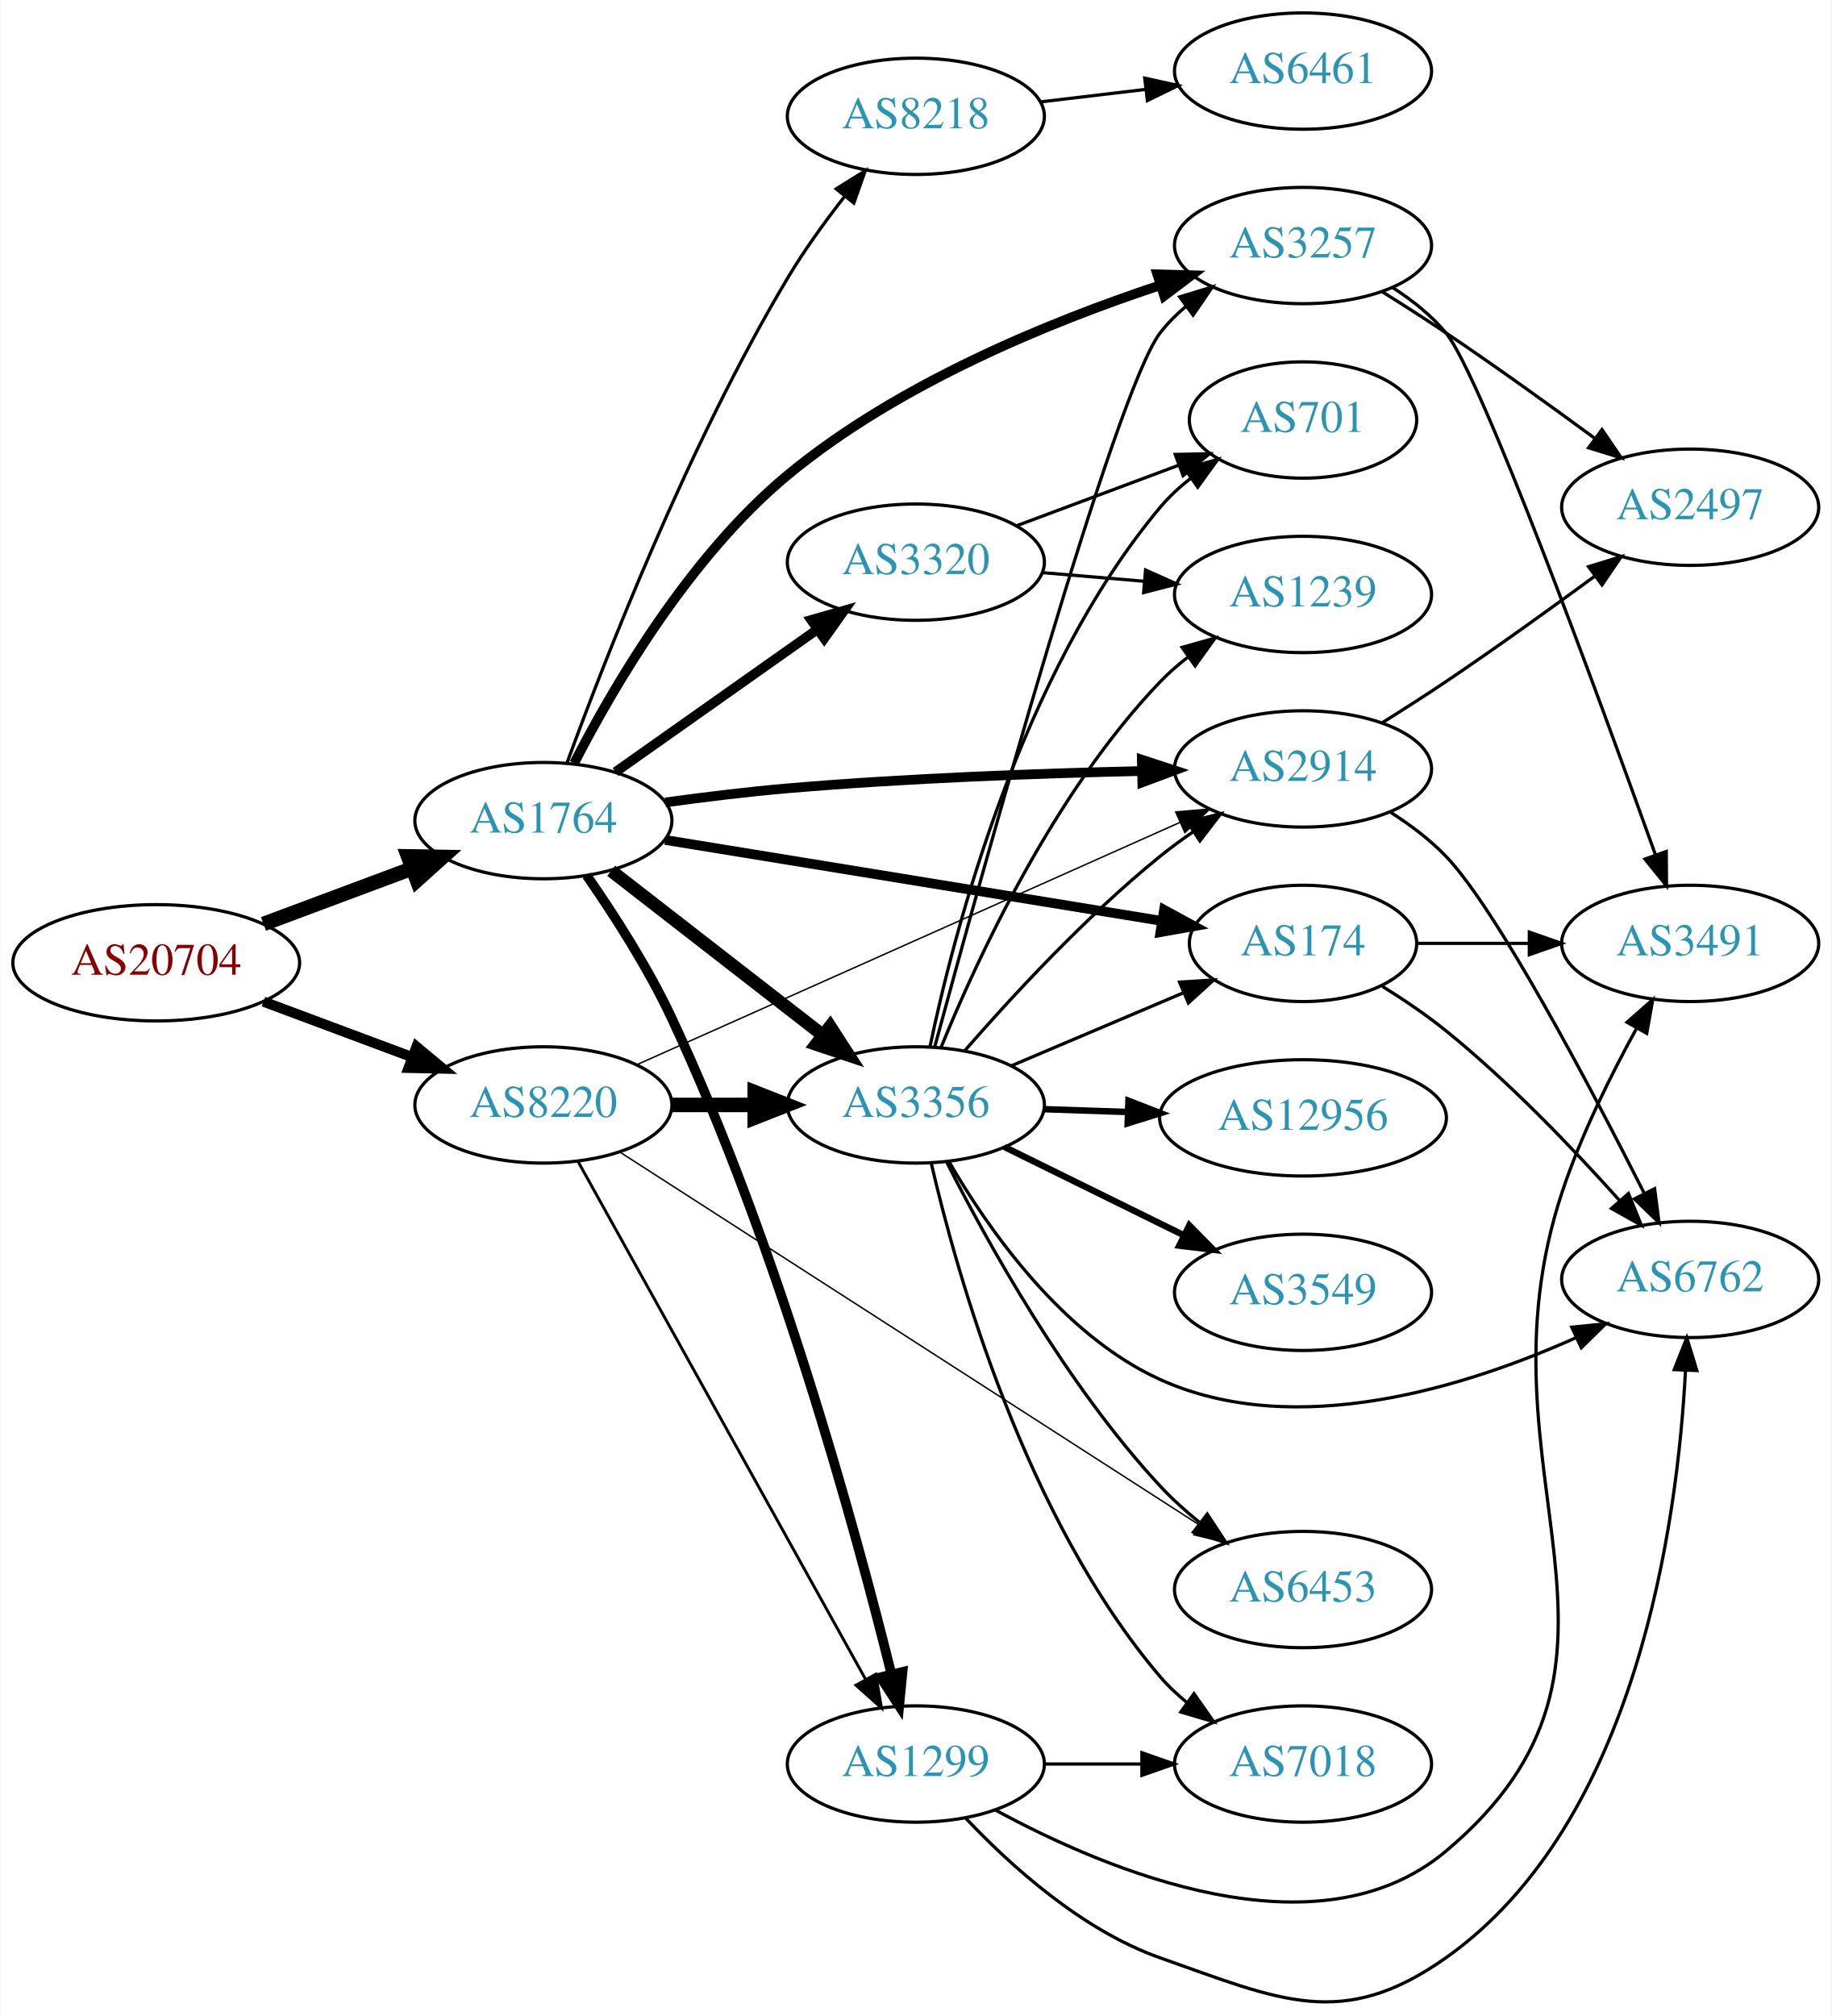
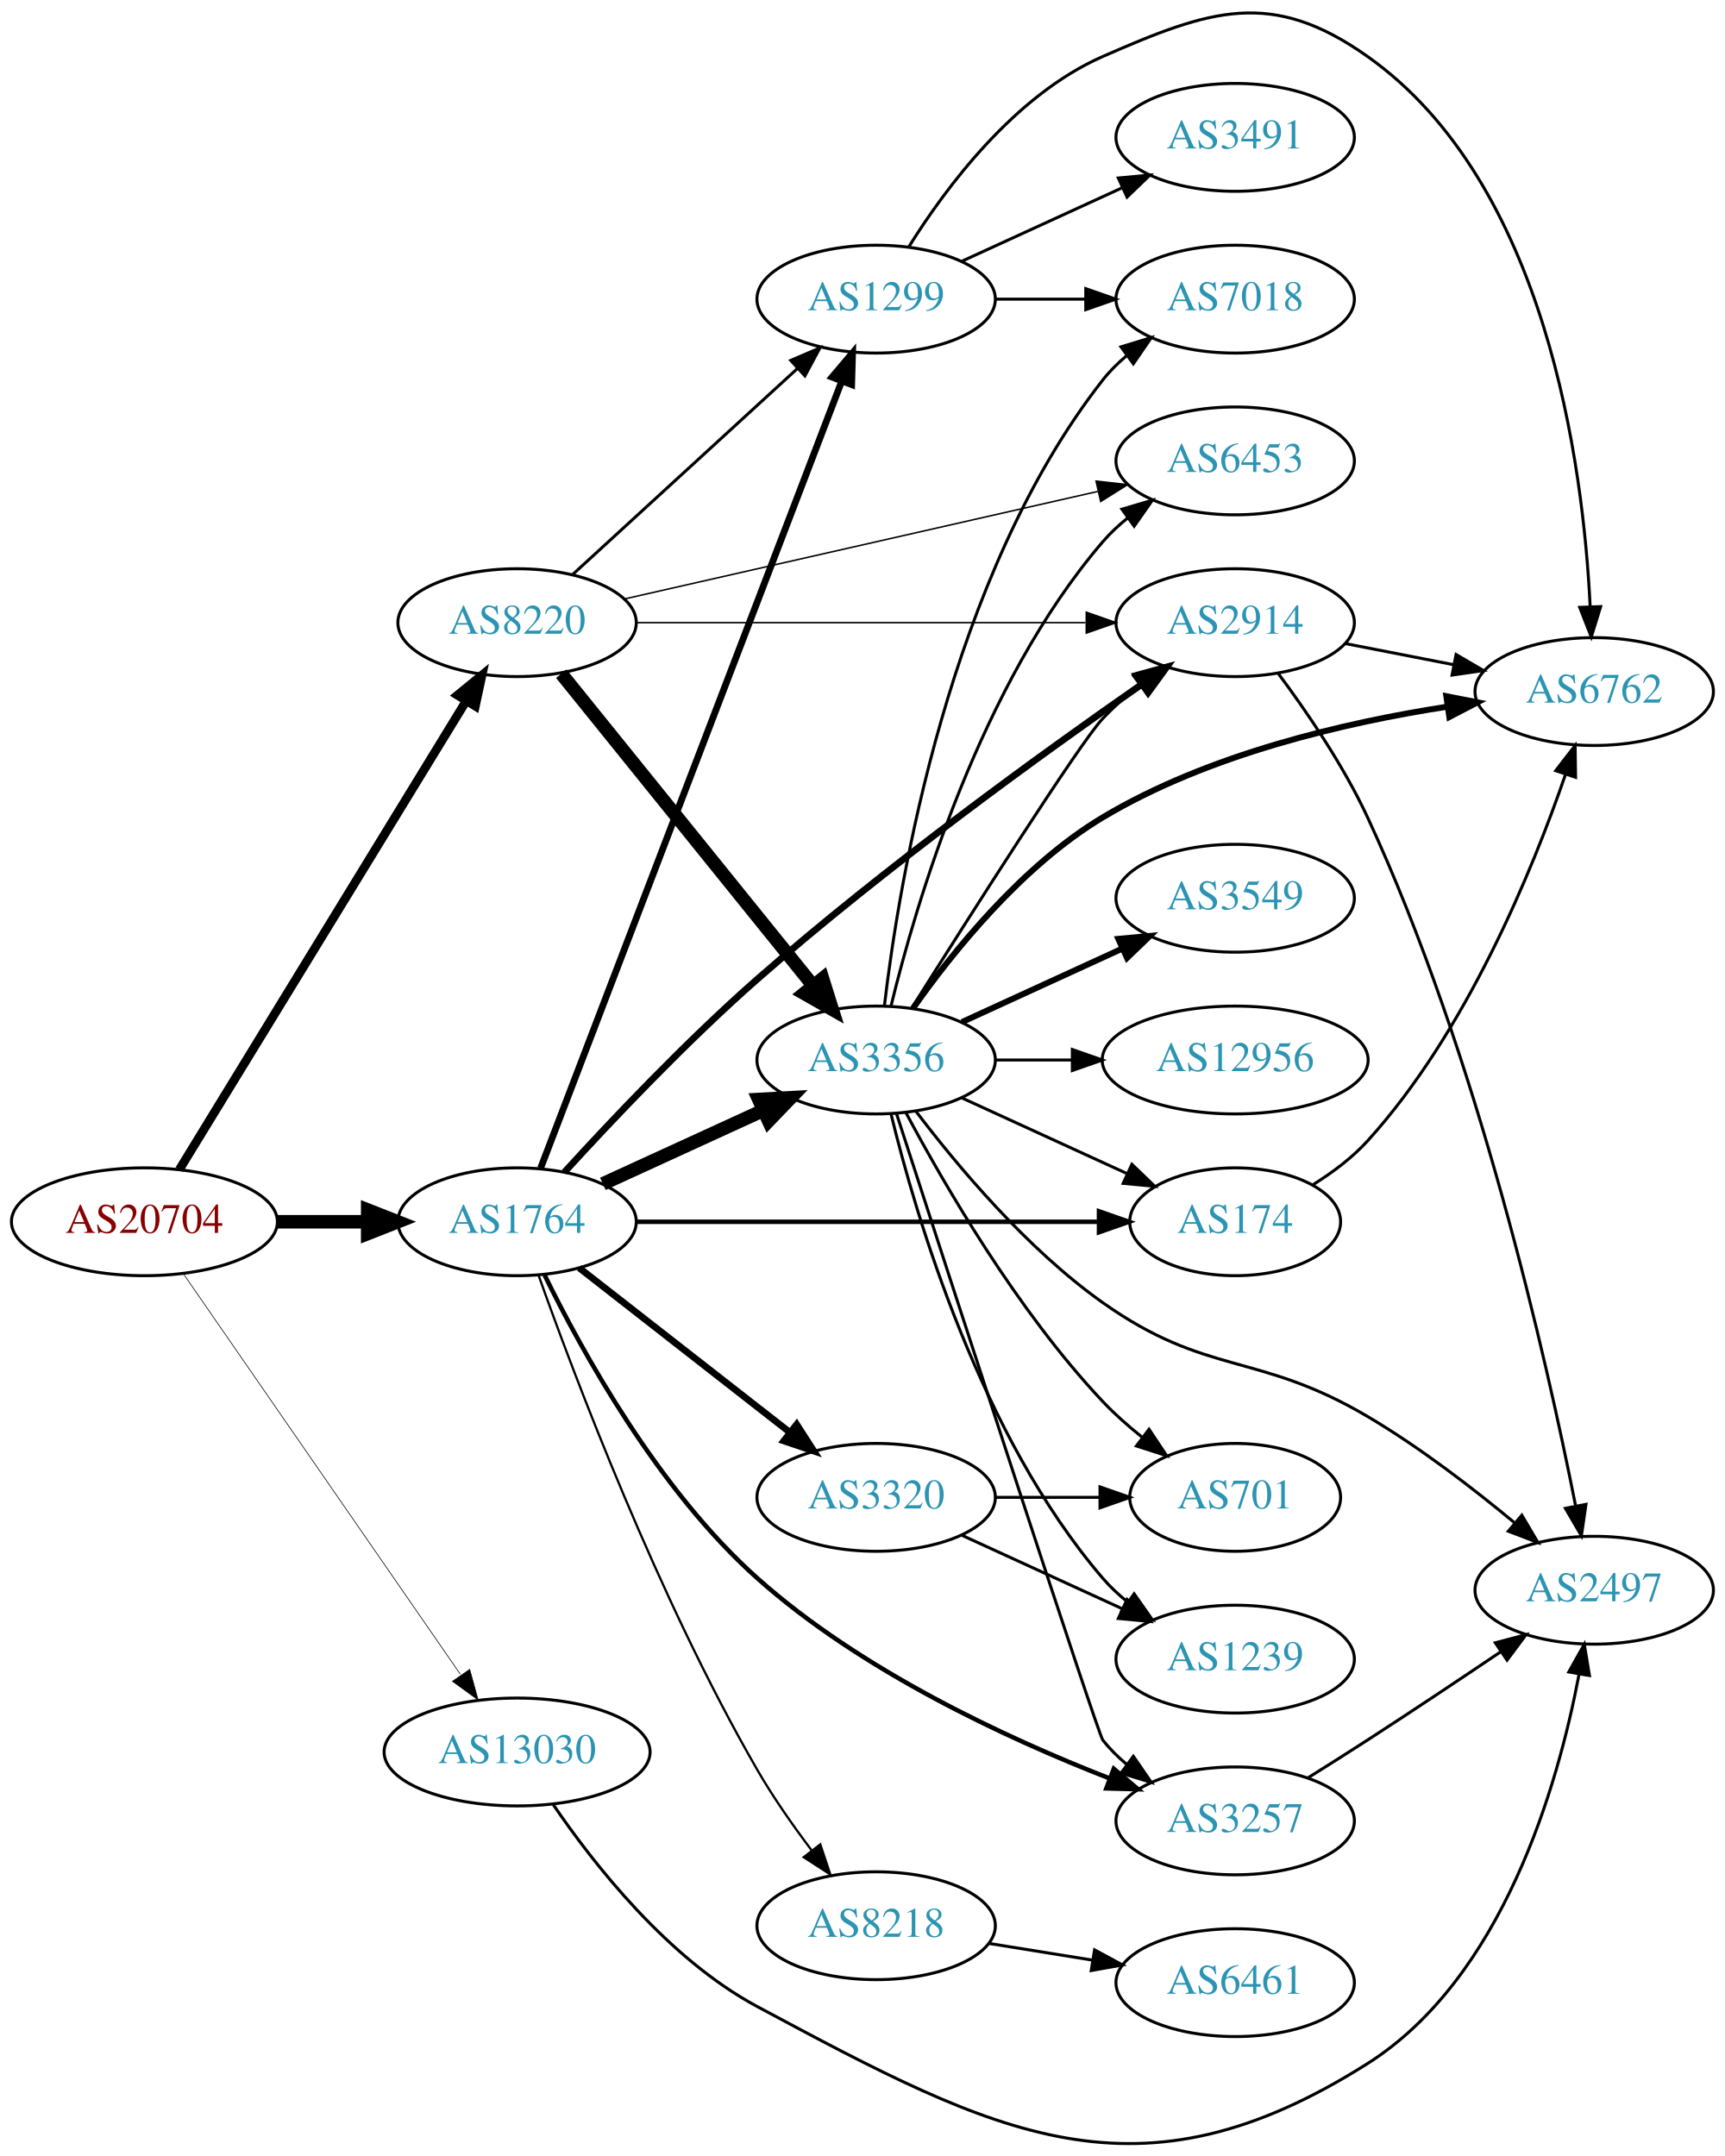
- <svg xmlns="http://www.w3.org/2000/svg" xmlns:xlink="http://www.w3.org/1999/xlink" width="567pt" height="624pt" viewBox="0.00 0.00 566.66 623.99">
-   <g id="graph0" class="graph" transform="scale(1 1) rotate(0) translate(4 619.988)">
-     <polygon fill="white" stroke="none" points="-4,4 -4,-619.988 562.663,-619.988 562.663,4 -4,4" />
+ <svg xmlns="http://www.w3.org/2000/svg" xmlns:xlink="http://www.w3.org/1999/xlink" width="576pt" height="720pt" viewBox="0.00 0.00 575.76 719.73">
+   <g id="graph0" class="graph" transform="scale(1 1) rotate(0) translate(4 715.73)">
+     <polygon fill="white" stroke="none" points="-4,4 -4,-715.73 571.762,-715.73 571.762,4 -4,4" />
    <g id="node1" class="node">
      <g id="a_node1">
        <a xlink:href="/asn/20704" xlink:title="AS20704 ~ Hirschstettnerstr. 19-21 L1 [AT]">
-           <ellipse fill="#ffffff" stroke="black" cx="44.196" cy="-321.988" rx="44.393" ry="18" />
-           <text text-anchor="middle" x="44.196" y="-318.288" font-family="Times,serif" font-size="14.00" fill="#880000">AS20704</text>
+           <ellipse fill="#ffffff" stroke="black" cx="44.196" cy="-307.87" rx="44.393" ry="18" />
+           <text text-anchor="middle" x="44.196" y="-304.17" font-family="Times,serif" font-size="14.00" fill="#880000">AS20704</text>
        </a>
      </g>
    </g>
    <g id="node2" class="node">
      <g id="a_node2">
        <a xlink:href="/asn/1764" xlink:title="AS1764 ~ NEXTLAYER-AS [AT]">
-           <ellipse fill="#ffffff" stroke="black" cx="164.039" cy="-365.988" rx="39.794" ry="18" />
-           <text text-anchor="middle" x="164.039" y="-362.288" font-family="Times,serif" font-size="14.00" fill="#2c94b3">AS1764</text>
+           <ellipse fill="#ffffff" stroke="black" cx="168.588" cy="-307.87" rx="39.794" ry="18" />
+           <text text-anchor="middle" x="168.588" y="-304.17" font-family="Times,serif" font-size="14.00" fill="#2c94b3">AS1764</text>
        </a>
      </g>
    </g>
    <g id="edge1" class="edge">
-       <path fill="none" stroke="black" stroke-width="4.5" d="M77.397,-334.011C91.596,-339.313 108.421,-345.595 123.384,-351.182" />
-       <polygon fill="black" stroke="black" stroke-width="4.5" points="122.156,-354.926 132.902,-354.736 124.911,-347.549 122.156,-354.926" />
+       <path fill="none" stroke="black" stroke-width="4.5" d="M88.692,-307.87C98.381,-307.87 108.717,-307.87 118.61,-307.87" />
+       <polygon fill="black" stroke="black" stroke-width="4.5" points="118.713,-311.807 128.713,-307.87 118.713,-303.932 118.713,-311.807" />
    </g>
    <g id="node3" class="node">
      <g id="a_node3">
        <a xlink:href="/asn/8220" xlink:title="AS8220 ~ COLT [GB]">
-           <ellipse fill="#ffffff" stroke="black" cx="164.039" cy="-277.988" rx="39.794" ry="18" />
-           <text text-anchor="middle" x="164.039" y="-274.288" font-family="Times,serif" font-size="14.00" fill="#2c94b3">AS8220</text>
+           <ellipse fill="#ffffff" stroke="black" cx="168.588" cy="-507.87" rx="39.794" ry="18" />
+           <text text-anchor="middle" x="168.588" y="-504.17" font-family="Times,serif" font-size="14.00" fill="#2c94b3">AS8220</text>
        </a>
      </g>
    </g>
    <g id="edge2" class="edge">
-       <path fill="none" stroke="black" stroke-width="3.15" d="M77.397,-309.965C91.596,-304.663 108.421,-298.381 123.384,-292.794" />
-       <polygon fill="black" stroke="black" stroke-width="3.15" points="124.758,-296.018 132.902,-289.241 122.309,-289.46 124.758,-296.018" />
+       <path fill="none" stroke="black" stroke-width="2.925" d="M55.843,-325.269C77.363,-360.434 126.14,-440.14 151.539,-481.643" />
+       <polygon fill="black" stroke="black" stroke-width="2.925" points="148.673,-483.666 156.878,-490.369 154.644,-480.012 148.673,-483.666" />
    </g>
    <g id="node4" class="node">
      <g id="a_node4">
-         <a xlink:href="/asn/8218" xlink:title="AS8218 ~ legacy Neotelecoms [FR]">
-           <ellipse fill="#ffffff" stroke="black" cx="279.332" cy="-583.988" rx="39.794" ry="18" />
-           <text text-anchor="middle" x="279.332" y="-580.288" font-family="Times,serif" font-size="14.00" fill="#2c94b3">AS8218</text>
+         <a xlink:href="/asn/13030" xlink:title="AS13030 ~ Init7 (Switzerland) Ltd. [CH]">
+           <ellipse fill="#ffffff" stroke="black" cx="168.588" cy="-130.87" rx="44.393" ry="18" />
+           <text text-anchor="middle" x="168.588" y="-127.17" font-family="Times,serif" font-size="14.00" fill="#2c94b3">AS13030</text>
        </a>
      </g>
    </g>
    <g id="edge3" class="edge">
-       <path fill="none" stroke="black" d="M171.349,-383.843C182.817,-415.305 208.772,-482.19 239.685,-533.988 244.805,-542.567 251.173,-551.37 257.252,-559.151" />
-       <polygon fill="black" stroke="black" points="254.673,-561.529 263.664,-567.134 260.131,-557.146 254.673,-561.529" />
+       <path fill="none" stroke="black" stroke-width="0.225" d="M57.154,-290.576C78.725,-259.381 124.255,-193.537 149.6,-156.884" />
+       <polygon fill="black" stroke="black" stroke-width="0.225" points="152.773,-158.449 155.581,-148.234 147.015,-154.468 152.773,-158.449" />
    </g>
    <g id="node5" class="node">
      <g id="a_node5">
-         <a xlink:href="/asn/3257" xlink:title="AS3257 ~ GTT [DE]">
-           <ellipse fill="#ffffff" stroke="black" cx="399.174" cy="-543.988" rx="39.794" ry="18" />
-           <text text-anchor="middle" x="399.174" y="-540.288" font-family="Times,serif" font-size="14.00" fill="#2c94b3">AS3257</text>
+         <a xlink:href="/asn/174" xlink:title="AS174 ~ Cogent Communications [US]">
+           <ellipse fill="#ffffff" stroke="black" cx="408.273" cy="-307.87" rx="35.194" ry="18" />
+           <text text-anchor="middle" x="408.273" y="-304.17" font-family="Times,serif" font-size="14.00" fill="#2c94b3">AS174</text>
        </a>
      </g>
    </g>
    <g id="edge4" class="edge">
-       <path fill="none" stroke="black" stroke-width="3" d="M173.558,-383.755C185.48,-406.993 209.15,-447.714 239.685,-472.988 273.825,-501.247 321.011,-520.462 355.007,-531.702" />
-       <polygon fill="black" stroke="black" stroke-width="3" points="354.072,-535.078 364.663,-534.799 356.209,-528.412 354.072,-535.078" />
+       <path fill="none" stroke="black" stroke-width="1.5" d="M208.305,-307.87C250.564,-307.87 318.122,-307.87 362.596,-307.87" />
+       <polygon fill="black" stroke="black" stroke-width="1.5" points="362.822,-311.37 372.822,-307.87 362.822,-304.37 362.822,-311.37" />
    </g>
    <g id="node6" class="node">
      <g id="a_node6">
        <a xlink:href="/asn/2914" xlink:title="AS2914 ~ NTT America, Inc. [US]">
-           <ellipse fill="#ffffff" stroke="black" cx="399.174" cy="-381.988" rx="39.794" ry="18" />
-           <text text-anchor="middle" x="399.174" y="-378.288" font-family="Times,serif" font-size="14.00" fill="#2c94b3">AS2914</text>
+           <ellipse fill="#ffffff" stroke="black" cx="408.273" cy="-507.87" rx="39.794" ry="18" />
+           <text text-anchor="middle" x="408.273" y="-504.17" font-family="Times,serif" font-size="14.00" fill="#2c94b3">AS2914</text>
        </a>
      </g>
    </g>
    <g id="edge5" class="edge">
-       <path fill="none" stroke="black" stroke-width="3" d="M201.791,-371.62C213.839,-373.277 227.309,-374.927 239.685,-375.988 276.288,-379.126 317.786,-380.623 349.135,-381.337" />
-       <polygon fill="black" stroke="black" stroke-width="3" points="349.285,-384.84 359.356,-381.55 349.431,-377.842 349.285,-384.84" />
+       <path fill="none" stroke="black" stroke-width="2.25" d="M184.381,-324.425C199.798,-341.33 224.986,-367.983 248.784,-388.87 291.277,-426.165 344.516,-464.61 377.2,-487.363" />
+       <polygon fill="black" stroke="black" stroke-width="2.25" points="375.233,-490.259 385.447,-493.075 379.219,-484.504 375.233,-490.259" />
    </g>
    <g id="node7" class="node">
      <g id="a_node7">
-         <a xlink:href="/asn/1299" xlink:title="AS1299 ~ Telia Carrier [EU]">
-           <ellipse fill="#ffffff" stroke="black" cx="279.332" cy="-73.988" rx="39.794" ry="18" />
-           <text text-anchor="middle" x="279.332" y="-70.288" font-family="Times,serif" font-size="14.00" fill="#2c94b3">AS1299</text>
+         <a xlink:href="/asn/8218" xlink:title="AS8218 ~ legacy Neotelecoms [FR]">
+           <ellipse fill="#ffffff" stroke="black" cx="288.431" cy="-72.87" rx="39.794" ry="18" />
+           <text text-anchor="middle" x="288.431" y="-69.17" font-family="Times,serif" font-size="14.00" fill="#2c94b3">AS8218</text>
        </a>
      </g>
    </g>
    <g id="edge6" class="edge">
-       <path fill="none" stroke="black" stroke-width="3" d="M177.419,-349.039C185.681,-337.153 196.337,-320.651 203.685,-304.988 236.662,-234.693 260.834,-145.94 271.796,-101.701" />
-       <polygon fill="black" stroke="black" stroke-width="3" points="275.204,-102.496 274.175,-91.952 268.404,-100.837 275.204,-102.496" />
+       <path fill="none" stroke="black" stroke-width="0.75" d="M175.729,-290.068C187.614,-256.585 215.54,-182.426 248.784,-124.87 254.045,-115.761 260.62,-106.368 266.846,-98.115" />
+       <polygon fill="black" stroke="black" stroke-width="0.75" points="269.785,-100.035 273.139,-89.985 264.25,-95.75 269.785,-100.035" />
    </g>
    <g id="node8" class="node">
      <g id="a_node8">
        <a xlink:href="/asn/3356" xlink:title="AS3356 ~ Level 3 Parent, LLC [US]">
-           <ellipse fill="#ffffff" stroke="black" cx="279.332" cy="-277.988" rx="39.794" ry="18" />
-           <text text-anchor="middle" x="279.332" y="-274.288" font-family="Times,serif" font-size="14.00" fill="#2c94b3">AS3356</text>
+           <ellipse fill="#ffffff" stroke="black" cx="288.431" cy="-361.87" rx="39.794" ry="18" />
+           <text text-anchor="middle" x="288.431" y="-358.17" font-family="Times,serif" font-size="14.00" fill="#2c94b3">AS3356</text>
        </a>
      </g>
    </g>
    <g id="edge7" class="edge">
-       <path fill="none" stroke="black" stroke-width="4" d="M185.032,-350.458C203.233,-336.321 230.282,-315.311 250.575,-299.548" />
-       <polygon fill="black" stroke="black" stroke-width="4" points="252.787,-302.262 258.538,-293.363 248.493,-296.733 252.787,-302.262" />
+       <path fill="none" stroke="black" stroke-width="4.5" d="M197.217,-320.53C213.174,-327.842 233.445,-337.131 250.727,-345.051" />
+       <polygon fill="black" stroke="black" stroke-width="4.5" points="249.244,-348.702 259.975,-349.288 252.524,-341.543 249.244,-348.702" />
    </g>
    <g id="node9" class="node">
      <g id="a_node9">
-         <a xlink:href="/asn/174" xlink:title="AS174 ~ Cogent Communications [US]">
-           <ellipse fill="#ffffff" stroke="black" cx="399.174" cy="-327.988" rx="35.194" ry="18" />
-           <text text-anchor="middle" x="399.174" y="-324.288" font-family="Times,serif" font-size="14.00" fill="#2c94b3">AS174</text>
+         <a xlink:href="/asn/1299" xlink:title="AS1299 ~ Telia Carrier [EU]">
+           <ellipse fill="#ffffff" stroke="black" cx="288.431" cy="-615.87" rx="39.794" ry="18" />
+           <text text-anchor="middle" x="288.431" y="-612.17" font-family="Times,serif" font-size="14.00" fill="#2c94b3">AS1299</text>
        </a>
      </g>
    </g>
    <g id="edge8" class="edge">
-       <path fill="none" stroke="black" stroke-width="3" d="M201.723,-360.009C243.391,-353.217 311.299,-342.148 355.356,-334.967" />
-       <polygon fill="black" stroke="black" stroke-width="3" points="356.16,-338.383 365.467,-333.319 355.034,-331.474 356.16,-338.383" />
+       <path fill="none" stroke="black" stroke-width="2.25" d="M176.433,-325.76C196.163,-377.326 253.243,-526.514 276.933,-588.432" />
+       <polygon fill="black" stroke="black" stroke-width="2.25" points="273.724,-589.841 280.567,-597.93 280.262,-587.339 273.724,-589.841" />
    </g>
    <g id="node10" class="node">
      <g id="a_node10">
+         <a xlink:href="/asn/3257" xlink:title="AS3257 ~ GTT [DE]">
+           <ellipse fill="#ffffff" stroke="black" cx="408.273" cy="-107.87" rx="39.794" ry="18" />
+           <text text-anchor="middle" x="408.273" y="-104.17" font-family="Times,serif" font-size="14.00" fill="#2c94b3">AS3257</text>
+         </a>
+       </g>
+     </g>
+     <g id="edge9" class="edge">
+       <path fill="none" stroke="black" stroke-width="1.5" d="M177.773,-290.071C190.117,-264.831 215.624,-218.428 248.784,-188.87 283.425,-157.992 331.964,-135.467 366.175,-122.121" />
+       <polygon fill="black" stroke="black" stroke-width="1.5" points="367.757,-125.264 375.859,-118.438 365.268,-118.721 367.757,-125.264" />
+     </g>
+     <g id="node11" class="node">
+       <g id="a_node11">
        <a xlink:href="/asn/3320" xlink:title="AS3320 ~ DTAG [DE]">
-           <ellipse fill="#ffffff" stroke="black" cx="279.332" cy="-445.988" rx="39.794" ry="18" />
-           <text text-anchor="middle" x="279.332" y="-442.288" font-family="Times,serif" font-size="14.00" fill="#2c94b3">AS3320</text>
-         </a>
-       </g>
-     </g>
-     <g id="edge9" class="edge">
-       <path fill="none" stroke="black" stroke-width="3" d="M186.348,-381.036C203.992,-393.495 229.252,-411.331 248.838,-425.162" />
-       <polygon fill="black" stroke="black" stroke-width="3" points="246.93,-428.099 257.118,-431.008 250.968,-422.381 246.93,-428.099" />
+           <ellipse fill="#ffffff" stroke="black" cx="288.431" cy="-215.87" rx="39.794" ry="18" />
+           <text text-anchor="middle" x="288.431" y="-212.17" font-family="Times,serif" font-size="14.00" fill="#2c94b3">AS3320</text>
+         </a>
+       </g>
+     </g>
+     <g id="edge10" class="edge">
+       <path fill="none" stroke="black" stroke-width="2.25" d="M189.312,-292.471C208.516,-277.478 237.887,-254.549 259.491,-237.682" />
+       <polygon fill="black" stroke="black" stroke-width="2.25" points="261.914,-240.231 267.642,-231.319 257.606,-234.714 261.914,-240.231" />
    </g>
    <g id="edge32" class="edge">
-       <path fill="none" stroke="black" stroke-width="0.45" d="M193.16,-290.533C235.195,-309.285 314.454,-344.641 361.151,-365.472" />
-       <polygon fill="black" stroke="black" stroke-width="0.45" points="359.757,-368.683 370.316,-369.561 362.609,-362.29 359.757,-368.683" />
+       <path fill="none" stroke="black" stroke-width="0.5" d="M208.305,-507.87C249.224,-507.87 313.864,-507.87 358.298,-507.87" />
+       <polygon fill="black" stroke="black" stroke-width="0.5" points="358.573,-511.37 368.573,-507.87 358.573,-504.37 358.573,-511.37" />
+     </g>
+     <g id="edge34" class="edge">
+       <path fill="none" stroke="black" stroke-width="4.5" d="M183.337,-490.836C204.093,-465.121 243.538,-416.25 267.462,-386.61" />
+       <polygon fill="black" stroke="black" stroke-width="4.5" points="270.553,-389.05 273.77,-378.795 264.425,-384.103 270.553,-389.05" />
    </g>
    <g id="edge35" class="edge">
-       <path fill="none" stroke="black" stroke-width="0.9" d="M174.698,-260.595C194.597,-224.764 240.261,-142.54 263.765,-100.218" />
-       <polygon fill="black" stroke="black" stroke-width="0.9" points="266.901,-101.779 268.697,-91.337 260.782,-98.38 266.901,-101.779" />
+       <path fill="none" stroke="black" d="M187.23,-524.038C207.103,-542.251 239.566,-572.002 262.135,-592.686" />
+       <polygon fill="black" stroke="black" points="259.931,-595.414 269.668,-599.59 264.66,-590.254 259.931,-595.414" />
+     </g>
+     <g id="node16" class="node">
+       <g id="a_node16">
+         <a xlink:href="/asn/6453" xlink:title="AS6453 ~ TATA COMMUNICATIONS (AMERICA) INC [US]">
+           <ellipse fill="#ffffff" stroke="black" cx="408.273" cy="-561.87" rx="39.794" ry="18" />
+           <text text-anchor="middle" x="408.273" y="-558.17" font-family="Times,serif" font-size="14.00" fill="#2c94b3">AS6453</text>
+         </a>
+       </g>
    </g>
    <g id="edge33" class="edge">
-       <path fill="none" stroke="black" stroke-width="4.5" d="M203.711,-277.988C211.914,-277.988 220.678,-277.988 229.21,-277.988" />
-       <polygon fill="black" stroke="black" stroke-width="4.5" points="229.449,-281.926 239.449,-277.988 229.449,-274.051 229.449,-281.926" />
+       <path fill="none" stroke="black" stroke-width="0.5" d="M204.404,-515.78C246.242,-525.285 316.524,-541.252 362.398,-551.674" />
+       <polygon fill="black" stroke="black" stroke-width="0.5" points="361.837,-555.136 372.364,-553.939 363.388,-548.31 361.837,-555.136" />
+     </g>
+     <g id="node17" class="node">
+       <g id="a_node17">
+         <a xlink:href="/asn/2497" xlink:title="AS2497 ~ Internet Initiative Japan Inc. [JP]">
+           <ellipse fill="#ffffff" stroke="black" cx="528.116" cy="-184.87" rx="39.794" ry="18" />
+           <text text-anchor="middle" x="528.116" y="-181.17" font-family="Times,serif" font-size="14.00" fill="#2c94b3">AS2497</text>
+         </a>
+       </g>
+     </g>
+     <g id="edge36" class="edge">
+       <path fill="none" stroke="black" d="M180.642,-113.318C194.145,-93.481 218.919,-61.877 248.784,-45.87 328.919,-2.918 375.666,21.788 452.469,-26.87 497.603,-55.464 515.966,-119.493 523.031,-156.669" />
+       <polygon fill="black" stroke="black" points="519.638,-157.585 524.808,-166.833 526.533,-156.38 519.638,-157.585" />
+     </g>
+     <g id="node12" class="node">
+       <g id="a_node12">
+         <a xlink:href="/asn/6762" xlink:title="AS6762 ~ TELECOM ITALIA SPARKLE S.p.A. [IT]">
+           <ellipse fill="#ffffff" stroke="black" cx="528.116" cy="-484.87" rx="39.794" ry="18" />
+           <text text-anchor="middle" x="528.116" y="-481.17" font-family="Times,serif" font-size="14.00" fill="#2c94b3">AS6762</text>
+         </a>
+       </g>
+     </g>
+     <g id="edge11" class="edge">
+       <path fill="none" stroke="black" d="M434.358,-320.325C440.806,-324.343 447.358,-329.238 452.469,-334.87 485.455,-371.216 507.387,-424.817 518.507,-457.135" />
+       <polygon fill="black" stroke="black" points="515.256,-458.451 521.738,-466.831 521.897,-456.238 515.256,-458.451" />
+     </g>
+     <g id="edge31" class="edge">
+       <path fill="none" stroke="black" d="M444.95,-500.907C456.381,-498.675 469.203,-496.173 481.257,-493.82" />
+       <polygon fill="black" stroke="black" points="482.01,-497.239 491.154,-491.889 480.669,-490.369 482.01,-497.239" />
+     </g>
+     <g id="edge30" class="edge">
+       <path fill="none" stroke="black" d="M422.528,-491.065C431.972,-478.415 444.377,-460.325 452.469,-442.87 489.299,-363.424 512.264,-261.697 521.886,-213.133" />
+       <polygon fill="black" stroke="black" points="525.372,-213.542 523.841,-203.059 518.5,-212.209 525.372,-213.542" />
+     </g>
+     <g id="node13" class="node">
+       <g id="a_node13">
+         <a xlink:href="/asn/6461" xlink:title="AS6461 ~ Zayo Bandwidth [US]">
+           <ellipse fill="#ffffff" stroke="black" cx="408.273" cy="-53.87" rx="39.794" ry="18" />
+           <text text-anchor="middle" x="408.273" y="-50.17" font-family="Times,serif" font-size="14.00" fill="#2c94b3">AS6461</text>
+         </a>
+       </g>
+     </g>
+     <g id="edge12" class="edge">
+       <path fill="none" stroke="black" d="M326.071,-66.962C337.045,-65.193 349.228,-63.228 360.749,-61.371" />
+       <polygon fill="black" stroke="black" points="361.341,-64.821 370.656,-59.774 360.226,-57.91 361.341,-64.821" />
+     </g>
+     <g id="edge18" class="edge">
+       <path fill="none" stroke="black" d="M317.06,-349.209C333.476,-341.687 354.457,-332.072 372.054,-324.008" />
+       <polygon fill="black" stroke="black" points="373.799,-327.059 381.432,-319.711 370.883,-320.695 373.799,-327.059" />
+     </g>
+     <g id="edge23" class="edge">
+       <path fill="none" stroke="black" d="M300.219,-379.065C318.982,-408.86 356.365,-467.697 364.077,-475.87 367.747,-479.758 371.936,-483.508 376.23,-486.987" />
+       <polygon fill="black" stroke="black" points="374.435,-490.02 384.506,-493.31 378.684,-484.458 374.435,-490.02" />
+     </g>
+     <g id="edge19" class="edge">
+       <path fill="none" stroke="black" d="M295.26,-343.873C312.538,-290.561 362.385,-137.028 364.077,-134.87 366.396,-131.912 369.136,-129.192 372.093,-126.712" />
+       <polygon fill="black" stroke="black" points="374.286,-129.445 380.286,-120.713 370.15,-123.797 374.286,-129.445" />
+     </g>
+     <g id="edge13" class="edge">
+       <path fill="none" stroke="black" stroke-width="2" d="M300.757,-379.157C313.817,-397.703 337,-426.67 364.077,-442.87 399.311,-463.95 444.966,-474.542 478.998,-479.808" />
+       <polygon fill="black" stroke="black" stroke-width="2" points="478.764,-483.311 489.162,-481.278 479.766,-476.383 478.764,-483.311" />
    </g>
    <g id="node14" class="node">
      <g id="a_node14">
-         <a xlink:href="/asn/6453" xlink:title="AS6453 ~ TATA COMMUNICATIONS (AMERICA) INC [US]">
-           <ellipse fill="#ffffff" stroke="black" cx="399.174" cy="-127.988" rx="39.794" ry="18" />
-           <text text-anchor="middle" x="399.174" y="-124.288" font-family="Times,serif" font-size="14.00" fill="#2c94b3">AS6453</text>
-         </a>
-       </g>
-     </g>
-     <g id="edge34" class="edge">
-       <path fill="none" stroke="black" stroke-width="0.45" d="M187.817,-263.333C229.796,-236.323 319.415,-178.662 366.995,-148.049" />
-       <polygon fill="black" stroke="black" stroke-width="0.45" points="369.131,-150.837 375.646,-142.483 365.343,-144.95 369.131,-150.837" />
-     </g>
-     <g id="node11" class="node">
-       <g id="a_node11">
-         <a xlink:href="/asn/6461" xlink:title="AS6461 ~ Zayo Bandwidth [US]">
-           <ellipse fill="#ffffff" stroke="black" cx="399.174" cy="-597.988" rx="39.794" ry="18" />
-           <text text-anchor="middle" x="399.174" y="-594.288" font-family="Times,serif" font-size="14.00" fill="#2c94b3">AS6461</text>
-         </a>
-       </g>
-     </g>
-     <g id="edge10" class="edge">
-       <path fill="none" stroke="black" d="M317.942,-588.456C328.253,-589.681 339.57,-591.026 350.37,-592.309" />
-       <polygon fill="black" stroke="black" points="350.174,-595.81 360.517,-593.515 351,-588.859 350.174,-595.81" />
-     </g>
-     <g id="node12" class="node">
-       <g id="a_node12">
-         <a xlink:href="/asn/2497" xlink:title="AS2497 ~ Internet Initiative Japan Inc. [JP]">
-           <ellipse fill="#ffffff" stroke="black" cx="519.017" cy="-462.988" rx="39.794" ry="18" />
-           <text text-anchor="middle" x="519.017" y="-459.288" font-family="Times,serif" font-size="14.00" fill="#2c94b3">AS2497</text>
-         </a>
-       </g>
-     </g>
-     <g id="edge29" class="edge">
-       <path fill="none" stroke="black" d="M423.674,-529.701C430.116,-525.676 437.061,-521.235 443.37,-516.988 458.864,-506.559 475.753,-494.41 489.542,-484.279" />
-       <polygon fill="black" stroke="black" points="491.721,-487.021 497.686,-478.265 487.563,-481.39 491.721,-487.021" />
-     </g>
-     <g id="node20" class="node">
-       <g id="a_node20">
-         <a xlink:href="/asn/3491" xlink:title="AS3491 ~ PCCW Global, Inc. [US]">
-           <ellipse fill="#ffffff" stroke="black" cx="519.017" cy="-327.988" rx="39.794" ry="18" />
-           <text text-anchor="middle" x="519.017" y="-324.288" font-family="Times,serif" font-size="14.00" fill="#2c94b3">AS3491</text>
-         </a>
-       </g>
-     </g>
-     <g id="edge28" class="edge">
-       <path fill="none" stroke="black" d="M426.934,-530.961C432.928,-527.102 438.844,-522.426 443.37,-516.988 454.169,-504.015 490.542,-404.805 508.215,-355.551" />
-       <polygon fill="black" stroke="black" points="511.613,-356.443 511.687,-345.848 505.022,-354.085 511.613,-356.443" />
-     </g>
-     <g id="edge11" class="edge">
-       <path fill="none" stroke="black" d="M423.674,-396.276C430.116,-400.301 437.061,-404.741 443.37,-408.988 458.864,-419.417 475.753,-431.567 489.542,-441.698" />
-       <polygon fill="black" stroke="black" points="487.563,-444.587 497.686,-447.711 491.721,-438.956 487.563,-444.587" />
-     </g>
-     <g id="node13" class="node">
-       <g id="a_node13">
-         <a xlink:href="/asn/6762" xlink:title="AS6762 ~ TELECOM ITALIA SPARKLE S.p.A. [IT]">
-           <ellipse fill="#ffffff" stroke="black" cx="519.017" cy="-223.988" rx="39.794" ry="18" />
-           <text text-anchor="middle" x="519.017" y="-220.288" font-family="Times,serif" font-size="14.00" fill="#2c94b3">AS6762</text>
-         </a>
-       </g>
-     </g>
-     <g id="edge12" class="edge">
-       <path fill="none" stroke="black" d="M426.404,-368.487C432.414,-364.642 438.47,-360.092 443.37,-354.988 459.128,-338.576 487.906,-284.046 504.755,-250.735" />
-       <polygon fill="black" stroke="black" points="508.009,-252.055 509.372,-241.548 501.754,-248.912 508.009,-252.055" />
-     </g>
-     <g id="edge24" class="edge">
-       <path fill="none" stroke="black" d="M294.669,-57.336C308.432,-42.737 330.669,-22.547 354.978,-13.988 392.034,-0.942 411.275,8.666 443.37,-13.988 502.611,-55.803 515.12,-148.933 517.571,-195.841" />
-       <polygon fill="black" stroke="black" points="514.077,-196.064 517.978,-205.915 521.071,-195.782 514.077,-196.064" />
-     </g>
-     <g id="node17" class="node">
-       <g id="a_node17">
-         <a xlink:href="/asn/7018" xlink:title="AS7018 ~ AT&amp;T Services, Inc. [US]">
-           <ellipse fill="#ffffff" stroke="black" cx="399.174" cy="-73.988" rx="39.794" ry="18" />
-           <text text-anchor="middle" x="399.174" y="-70.288" font-family="Times,serif" font-size="14.00" fill="#2c94b3">AS7018</text>
-         </a>
-       </g>
-     </g>
-     <g id="edge23" class="edge">
-       <path fill="none" stroke="black" d="M319.244,-73.988C328.798,-73.988 339.147,-73.988 349.11,-73.988" />
-       <polygon fill="black" stroke="black" points="349.302,-77.488 359.302,-73.988 349.302,-70.488 349.302,-77.488" />
-     </g>
-     <g id="edge25" class="edge">
-       <path fill="none" stroke="black" d="M303.869,-59.799C338.558,-40.928 403.587,-13.611 443.37,-46.988 513.902,-106.163 450.416,-163.592 479.37,-250.988 485.197,-268.575 494.433,-287.17 502.415,-301.68" />
-       <polygon fill="black" stroke="black" points="499.469,-303.583 507.43,-310.574 505.567,-300.144 499.469,-303.583" />
-     </g>
-     <g id="edge22" class="edge">
-       <path fill="none" stroke="black" d="M285.141,-295.864C299.342,-348.246 340.966,-498.838 354.978,-516.988 357.275,-519.963 360,-522.695 362.947,-525.182" />
-       <polygon fill="black" stroke="black" points="360.996,-528.091 371.127,-531.192 365.141,-522.45 360.996,-528.091" />
-     </g>
-     <g id="edge17" class="edge">
-       <path fill="none" stroke="black" d="M294.445,-294.76C308.735,-311.182 331.955,-336.379 354.978,-354.988 358.228,-357.615 361.75,-360.192 365.332,-362.648" />
-       <polygon fill="black" stroke="black" points="363.418,-365.578 373.702,-368.126 367.251,-359.721 363.418,-365.578" />
-     </g>
-     <g id="edge16" class="edge">
-       <path fill="none" stroke="black" d="M308.858,-290.092C324.802,-296.857 344.834,-305.356 361.885,-312.591" />
-       <polygon fill="black" stroke="black" points="360.953,-315.998 371.526,-316.682 363.687,-309.554 360.953,-315.998" />
-     </g>
-     <g id="edge20" class="edge">
-       <path fill="none" stroke="black" d="M289.646,-260.317C301.625,-239.722 324.562,-206.757 354.978,-192.988 396.845,-174.036 449.833,-190.735 483.831,-206.017" />
-       <polygon fill="black" stroke="black" points="482.351,-209.188 492.892,-210.259 485.319,-202.849 482.351,-209.188" />
-     </g>
-     <g id="edge13" class="edge">
-       <path fill="none" stroke="black" d="M288.927,-260.193C301.27,-235.798 325.774,-191.423 354.978,-159.988 358.617,-156.072 362.79,-152.306 367.076,-148.819" />
-       <polygon fill="black" stroke="black" points="369.531,-151.348 375.347,-142.492 365.277,-145.788 369.531,-151.348" />
+         <a xlink:href="/asn/3549" xlink:title="AS3549 ~ Level 3 Parent, LLC [US]">
+           <ellipse fill="#ffffff" stroke="black" cx="408.273" cy="-415.87" rx="39.794" ry="18" />
+           <text text-anchor="middle" x="408.273" y="-412.17" font-family="Times,serif" font-size="14.00" fill="#2c94b3">AS3549</text>
+         </a>
+       </g>
+     </g>
+     <g id="edge14" class="edge">
+       <path fill="none" stroke="black" stroke-width="2" d="M317.06,-374.53C333.017,-381.842 353.287,-391.131 370.57,-399.051" />
+       <polygon fill="black" stroke="black" stroke-width="2" points="369.269,-402.304 379.818,-403.288 372.185,-395.941 369.269,-402.304" />
    </g>
    <g id="node15" class="node">
      <g id="a_node15">
        <a xlink:href="/asn/12956" xlink:title="AS12956 ~ TELXIUS [ES]">
-           <ellipse fill="#ffffff" stroke="black" cx="399.174" cy="-273.988" rx="44.393" ry="18" />
-           <text text-anchor="middle" x="399.174" y="-270.288" font-family="Times,serif" font-size="14.00" fill="#2c94b3">AS12956</text>
-         </a>
-       </g>
-     </g>
-     <g id="edge14" class="edge">
-       <path fill="none" stroke="black" stroke-width="2" d="M318.918,-276.679C327.216,-276.397 336.128,-276.094 344.873,-275.798" />
-       <polygon fill="black" stroke="black" stroke-width="2" points="345.14,-279.291 355.015,-275.453 344.902,-272.295 345.14,-279.291" />
-     </g>
-     <g id="node16" class="node">
-       <g id="a_node16">
-         <a xlink:href="/asn/3549" xlink:title="AS3549 ~ Level 3 Parent, LLC [US]">
-           <ellipse fill="#ffffff" stroke="black" cx="399.174" cy="-219.988" rx="39.794" ry="18" />
-           <text text-anchor="middle" x="399.174" y="-216.288" font-family="Times,serif" font-size="14.00" fill="#2c94b3">AS3549</text>
+           <ellipse fill="#ffffff" stroke="black" cx="408.273" cy="-361.87" rx="44.393" ry="18" />
+           <text text-anchor="middle" x="408.273" y="-358.17" font-family="Times,serif" font-size="14.00" fill="#2c94b3">AS12956</text>
        </a>
      </g>
    </g>
    <g id="edge15" class="edge">
-       <path fill="none" stroke="black" stroke-width="2" d="M306.778,-264.972C323.189,-256.895 344.489,-246.411 362.397,-237.597" />
-       <polygon fill="black" stroke="black" stroke-width="2" points="363.982,-240.718 371.409,-233.162 360.891,-234.438 363.982,-240.718" />
-     </g>
-     <g id="edge18" class="edge">
-       <path fill="none" stroke="black" d="M284.085,-260.008C292.006,-225.706 313.236,-149.984 354.978,-100.988 357.416,-98.127 360.234,-95.472 363.24,-93.033" />
-       <polygon fill="black" stroke="black" points="365.429,-95.77 371.503,-87.09 361.341,-90.088 365.429,-95.77" />
+       <path fill="none" stroke="black" d="M328.343,-361.87C336.446,-361.87 345.121,-361.87 353.648,-361.87" />
+       <polygon fill="black" stroke="black" points="353.925,-365.37 363.925,-361.87 353.925,-358.37 353.925,-365.37" />
+     </g>
+     <g id="edge16" class="edge">
+       <path fill="none" stroke="black" d="M293.42,-379.969C301.625,-413.737 323.15,-487.23 364.077,-534.87 366.527,-537.721 369.353,-540.369 372.364,-542.804" />
+       <polygon fill="black" stroke="black" points="370.469,-545.752 380.633,-548.742 374.552,-540.066 370.469,-545.752" />
+     </g>
+     <g id="edge17" class="edge">
+       <path fill="none" stroke="black" d="M301.755,-344.699C315.331,-326.795 338.638,-298.882 364.077,-280.87 398.977,-256.159 415.645,-264.608 452.469,-242.87 469.836,-232.617 487.73,-218.844 501.643,-207.292" />
+       <polygon fill="black" stroke="black" points="503.96,-209.916 509.341,-200.79 499.443,-204.569 503.96,-209.916" />
    </g>
    <g id="node18" class="node">
      <g id="a_node18">
        <a xlink:href="/asn/1239" xlink:title="AS1239 ~ Sprint [US]">
-           <ellipse fill="#ffffff" stroke="black" cx="399.174" cy="-435.988" rx="39.794" ry="18" />
-           <text text-anchor="middle" x="399.174" y="-432.288" font-family="Times,serif" font-size="14.00" fill="#2c94b3">AS1239</text>
-         </a>
-       </g>
-     </g>
-     <g id="edge19" class="edge">
-       <path fill="none" stroke="black" d="M287.167,-295.884C298.174,-322.909 321.984,-374.623 354.978,-408.988 357.581,-411.7 360.511,-414.255 363.586,-416.631" />
-       <polygon fill="black" stroke="black" points="361.746,-419.616 371.945,-422.487 365.763,-413.883 361.746,-419.616" />
+           <ellipse fill="#ffffff" stroke="black" cx="408.273" cy="-161.87" rx="39.794" ry="18" />
+           <text text-anchor="middle" x="408.273" y="-158.17" font-family="Times,serif" font-size="14.00" fill="#2c94b3">AS1239</text>
+         </a>
+       </g>
+     </g>
+     <g id="edge20" class="edge">
+       <path fill="none" stroke="black" d="M293.42,-343.771C301.625,-310.002 323.15,-236.509 364.077,-188.87 366.527,-186.019 369.353,-183.37 372.364,-180.935" />
+       <polygon fill="black" stroke="black" points="374.552,-183.674 380.633,-174.998 370.469,-177.988 374.552,-183.674" />
    </g>
    <g id="node19" class="node">
      <g id="a_node19">
+         <a xlink:href="/asn/7018" xlink:title="AS7018 ~ AT&amp;T Services, Inc. [US]">
+           <ellipse fill="#ffffff" stroke="black" cx="408.273" cy="-615.87" rx="39.794" ry="18" />
+           <text text-anchor="middle" x="408.273" y="-612.17" font-family="Times,serif" font-size="14.00" fill="#2c94b3">AS7018</text>
+         </a>
+       </g>
+     </g>
+     <g id="edge21" class="edge">
+       <path fill="none" stroke="black" d="M291.198,-380.021C296.036,-421.244 312.756,-523.411 364.077,-588.87 366.396,-591.828 369.136,-594.548 372.093,-597.027" />
+       <polygon fill="black" stroke="black" points="370.15,-599.942 380.286,-603.027 374.286,-594.295 370.15,-599.942" />
+     </g>
+     <g id="node20" class="node">
+       <g id="a_node20">
        <a xlink:href="/asn/701" xlink:title="AS701 ~ UUNET [US]">
-           <ellipse fill="#ffffff" stroke="black" cx="399.174" cy="-489.988" rx="35.194" ry="18" />
-           <text text-anchor="middle" x="399.174" y="-486.288" font-family="Times,serif" font-size="14.00" fill="#2c94b3">AS701</text>
-         </a>
-       </g>
-     </g>
-     <g id="edge21" class="edge">
-       <path fill="none" stroke="black" d="M283.692,-295.952C291.092,-331.398 311.693,-411.372 354.978,-462.988 357.727,-466.266 360.98,-469.27 364.447,-471.985" />
-       <polygon fill="black" stroke="black" points="362.585,-474.953 372.793,-477.792 366.583,-469.207 362.585,-474.953" />
+           <ellipse fill="#ffffff" stroke="black" cx="408.273" cy="-215.87" rx="35.194" ry="18" />
+           <text text-anchor="middle" x="408.273" y="-212.17" font-family="Times,serif" font-size="14.00" fill="#2c94b3">AS701</text>
+         </a>
+       </g>
+     </g>
+     <g id="edge22" class="edge">
+       <path fill="none" stroke="black" d="M298.371,-344.301C310.934,-320.678 335.5,-278.15 364.077,-247.87 368.001,-243.712 372.52,-239.713 377.124,-236.033" />
+       <polygon fill="black" stroke="black" points="379.522,-238.608 385.395,-229.79 375.305,-233.021 379.522,-238.608" />
    </g>
    <g id="edge27" class="edge">
-       <path fill="none" stroke="black" d="M423.747,-314.687C430.322,-310.6 437.318,-305.881 443.37,-300.988 462.976,-285.141 482.724,-264.518 496.979,-248.603" />
-       <polygon fill="black" stroke="black" points="499.909,-250.573 503.903,-240.76 494.661,-245.94 499.909,-250.573" />
+       <path fill="none" stroke="black" d="M299.397,-633.431C311.7,-653.119 334.653,-683.972 364.077,-696.87 400.058,-712.641 420.408,-719.572 452.469,-696.87 512.149,-654.612 524.455,-560.616 526.764,-513.276" />
+       <polygon fill="black" stroke="black" points="530.268,-513.231 527.14,-503.109 523.273,-512.973 530.268,-513.231" />
    </g>
    <g id="edge26" class="edge">
-       <path fill="none" stroke="black" d="M434.576,-327.988C445.4,-327.988 457.568,-327.988 469.194,-327.988" />
-       <polygon fill="black" stroke="black" points="469.225,-331.488 479.225,-327.988 469.225,-324.488 469.225,-331.488" />
-     </g>
-     <g id="edge31" class="edge">
-       <path fill="none" stroke="black" d="M318.592,-442.742C328.572,-441.895 339.457,-440.971 349.883,-440.086" />
-       <polygon fill="black" stroke="black" points="350.438,-443.552 360.106,-439.219 349.846,-436.577 350.438,-443.552" />
-     </g>
-     <g id="edge30" class="edge">
-       <path fill="none" stroke="black" d="M310.373,-457.205C325.62,-462.898 344.295,-469.871 360.496,-475.92" />
-       <polygon fill="black" stroke="black" points="359.618,-479.328 370.211,-479.547 362.067,-472.77 359.618,-479.328" />
+       <path fill="none" stroke="black" d="M328.343,-615.87C337.897,-615.87 348.246,-615.87 358.209,-615.87" />
+       <polygon fill="black" stroke="black" points="358.402,-619.37 368.402,-615.87 358.402,-612.37 358.402,-619.37" />
+     </g>
+     <g id="node21" class="node">
+       <g id="a_node21">
+         <a xlink:href="/asn/3491" xlink:title="AS3491 ~ PCCW Global, Inc. [US]">
+           <ellipse fill="#ffffff" stroke="black" cx="408.273" cy="-669.87" rx="39.794" ry="18" />
+           <text text-anchor="middle" x="408.273" y="-666.17" font-family="Times,serif" font-size="14.00" fill="#2c94b3">AS3491</text>
+         </a>
+       </g>
+     </g>
+     <g id="edge28" class="edge">
+       <path fill="none" stroke="black" d="M317.06,-628.53C333.017,-635.842 353.287,-645.131 370.57,-653.051" />
+       <polygon fill="black" stroke="black" points="369.269,-656.304 379.818,-657.288 372.185,-649.941 369.269,-656.304" />
+     </g>
+     <g id="edge29" class="edge">
+       <path fill="none" stroke="black" d="M432.673,-122.309C439.114,-126.334 446.084,-130.737 452.469,-134.87 467.186,-144.394 483.367,-155.192 496.891,-164.31" />
+       <polygon fill="black" stroke="black" points="495.107,-167.329 505.352,-170.029 499.027,-161.529 495.107,-167.329" />
+     </g>
+     <g id="edge24" class="edge">
+       <path fill="none" stroke="black" d="M317.06,-203.209C333.017,-195.897 353.287,-186.608 370.57,-178.689" />
+       <polygon fill="black" stroke="black" points="372.185,-181.799 379.818,-174.451 369.269,-175.435 372.185,-181.799" />
+     </g>
+     <g id="edge25" class="edge">
+       <path fill="none" stroke="black" d="M328.343,-215.87C339.43,-215.87 351.59,-215.87 362.972,-215.87" />
+       <polygon fill="black" stroke="black" points="363.154,-219.37 373.154,-215.87 363.154,-212.37 363.154,-219.37" />
    </g>
  </g>
</svg>
